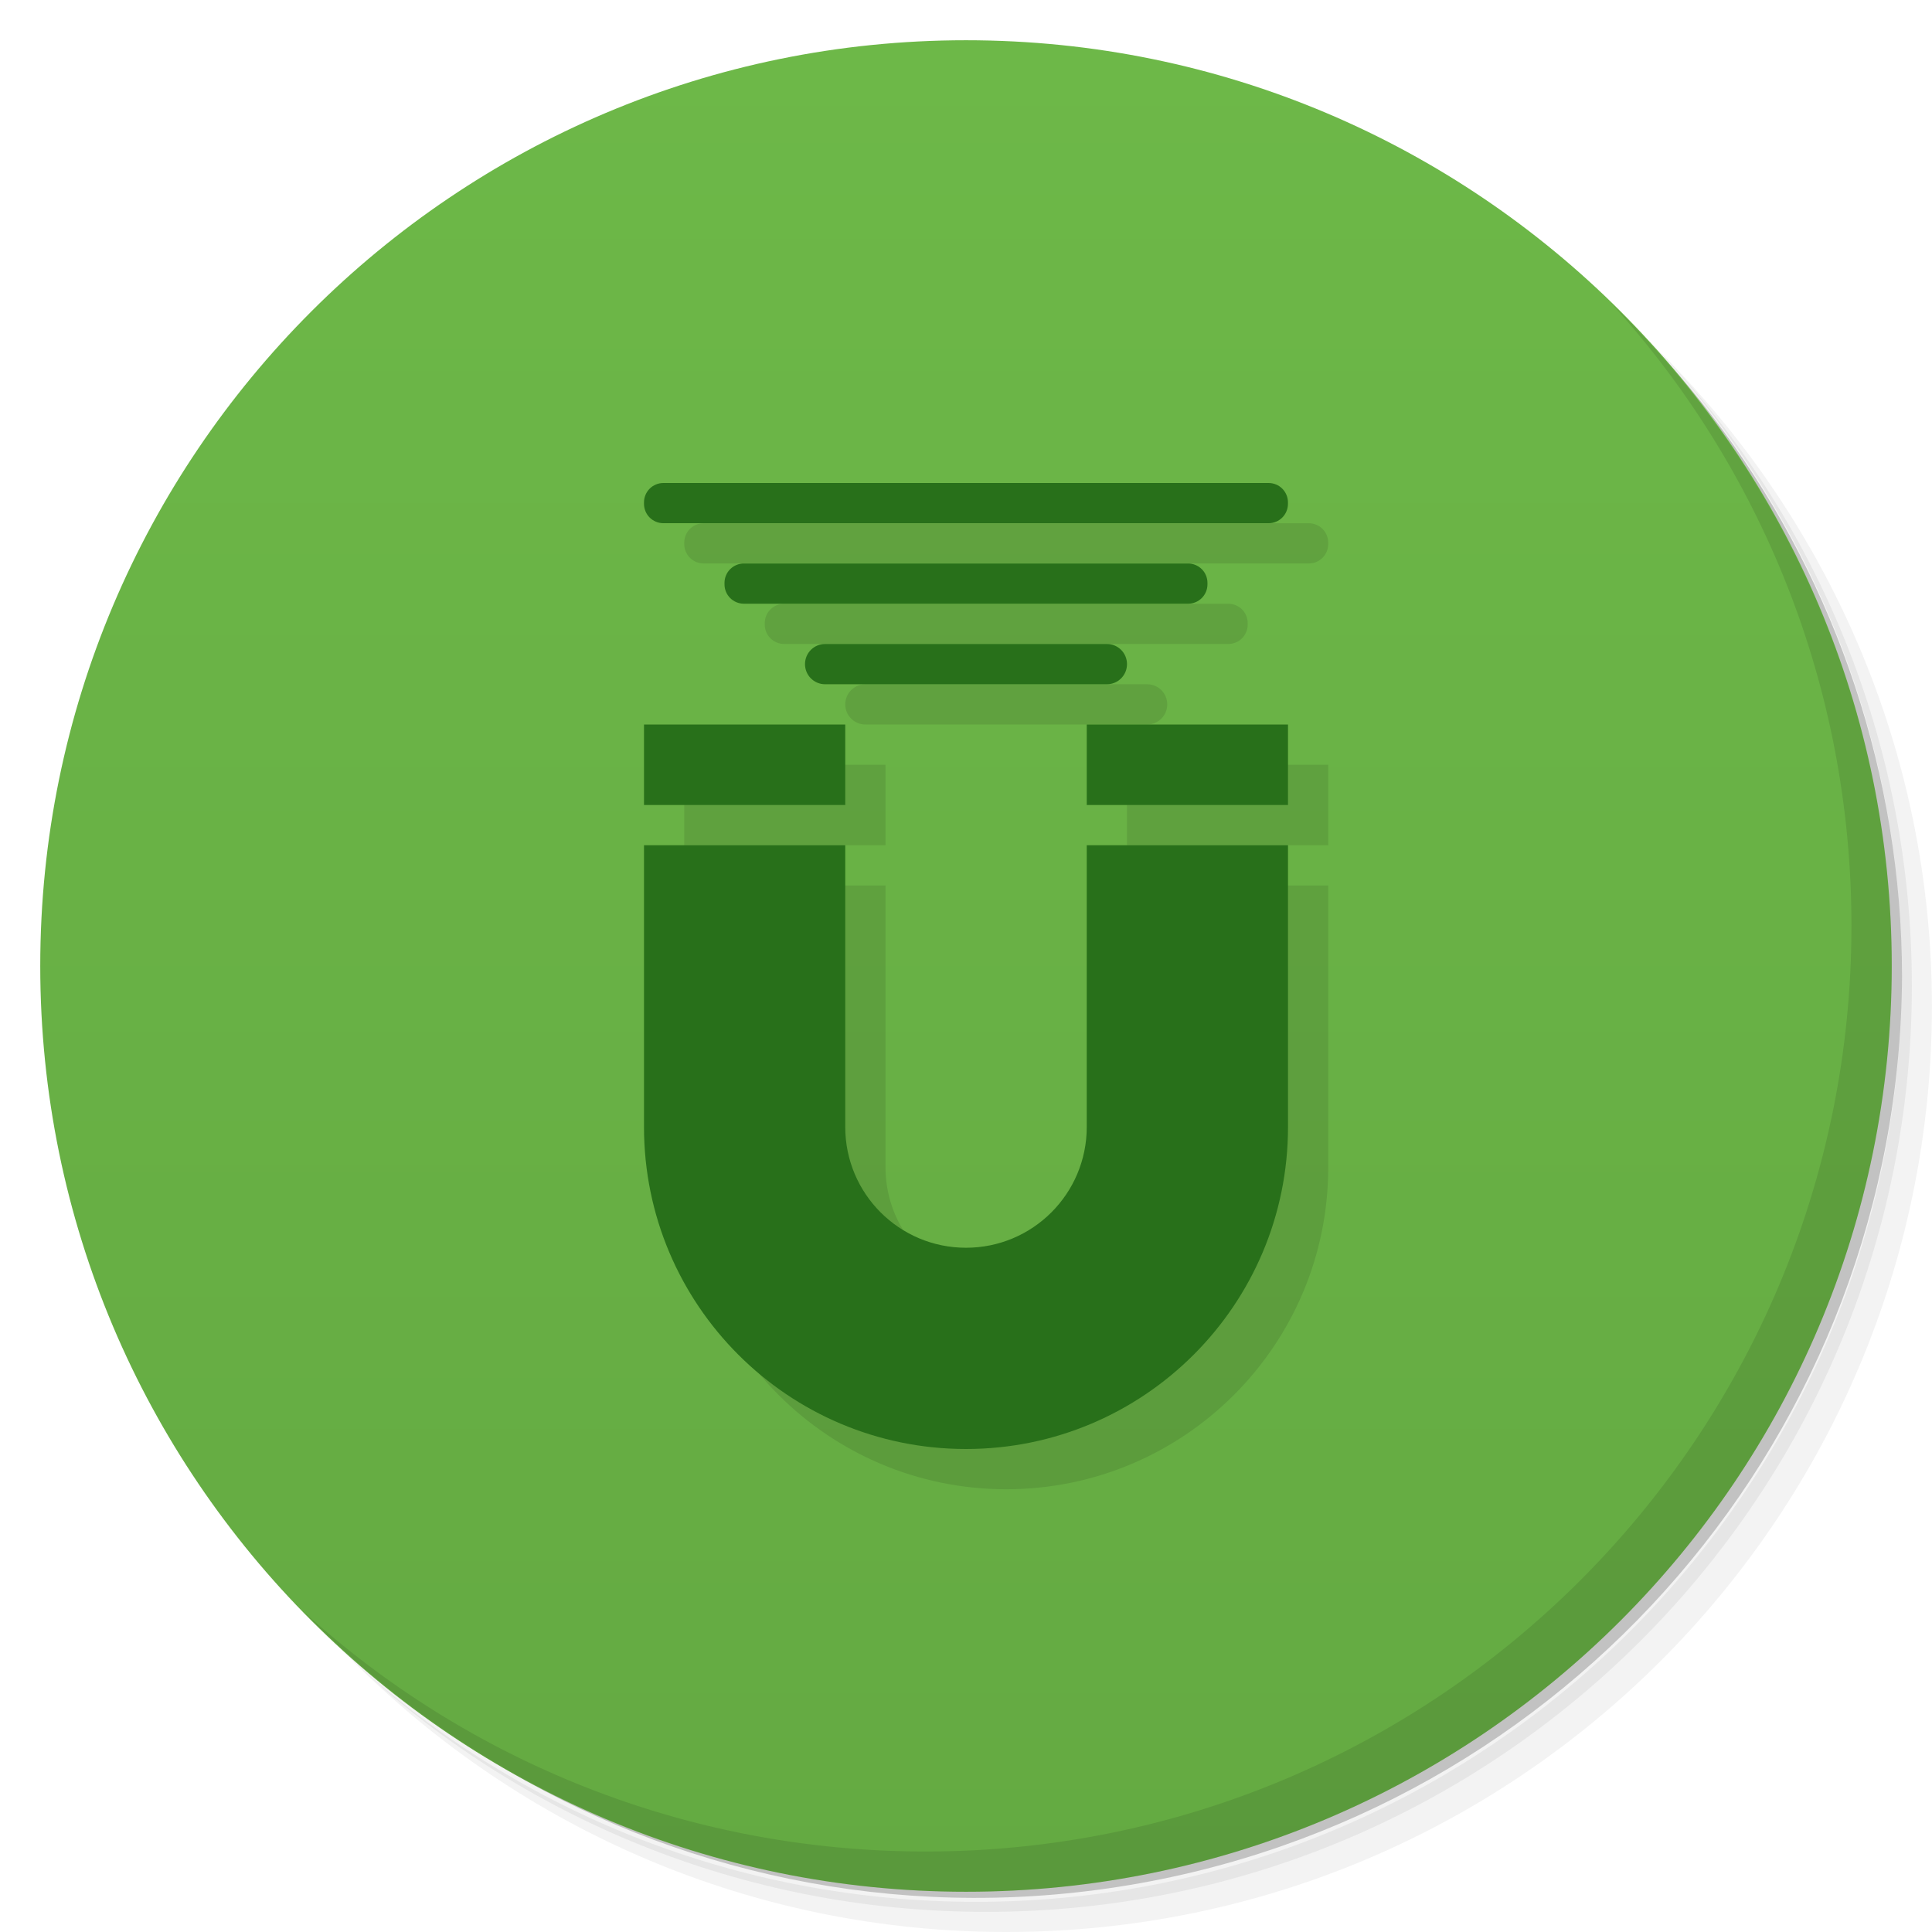
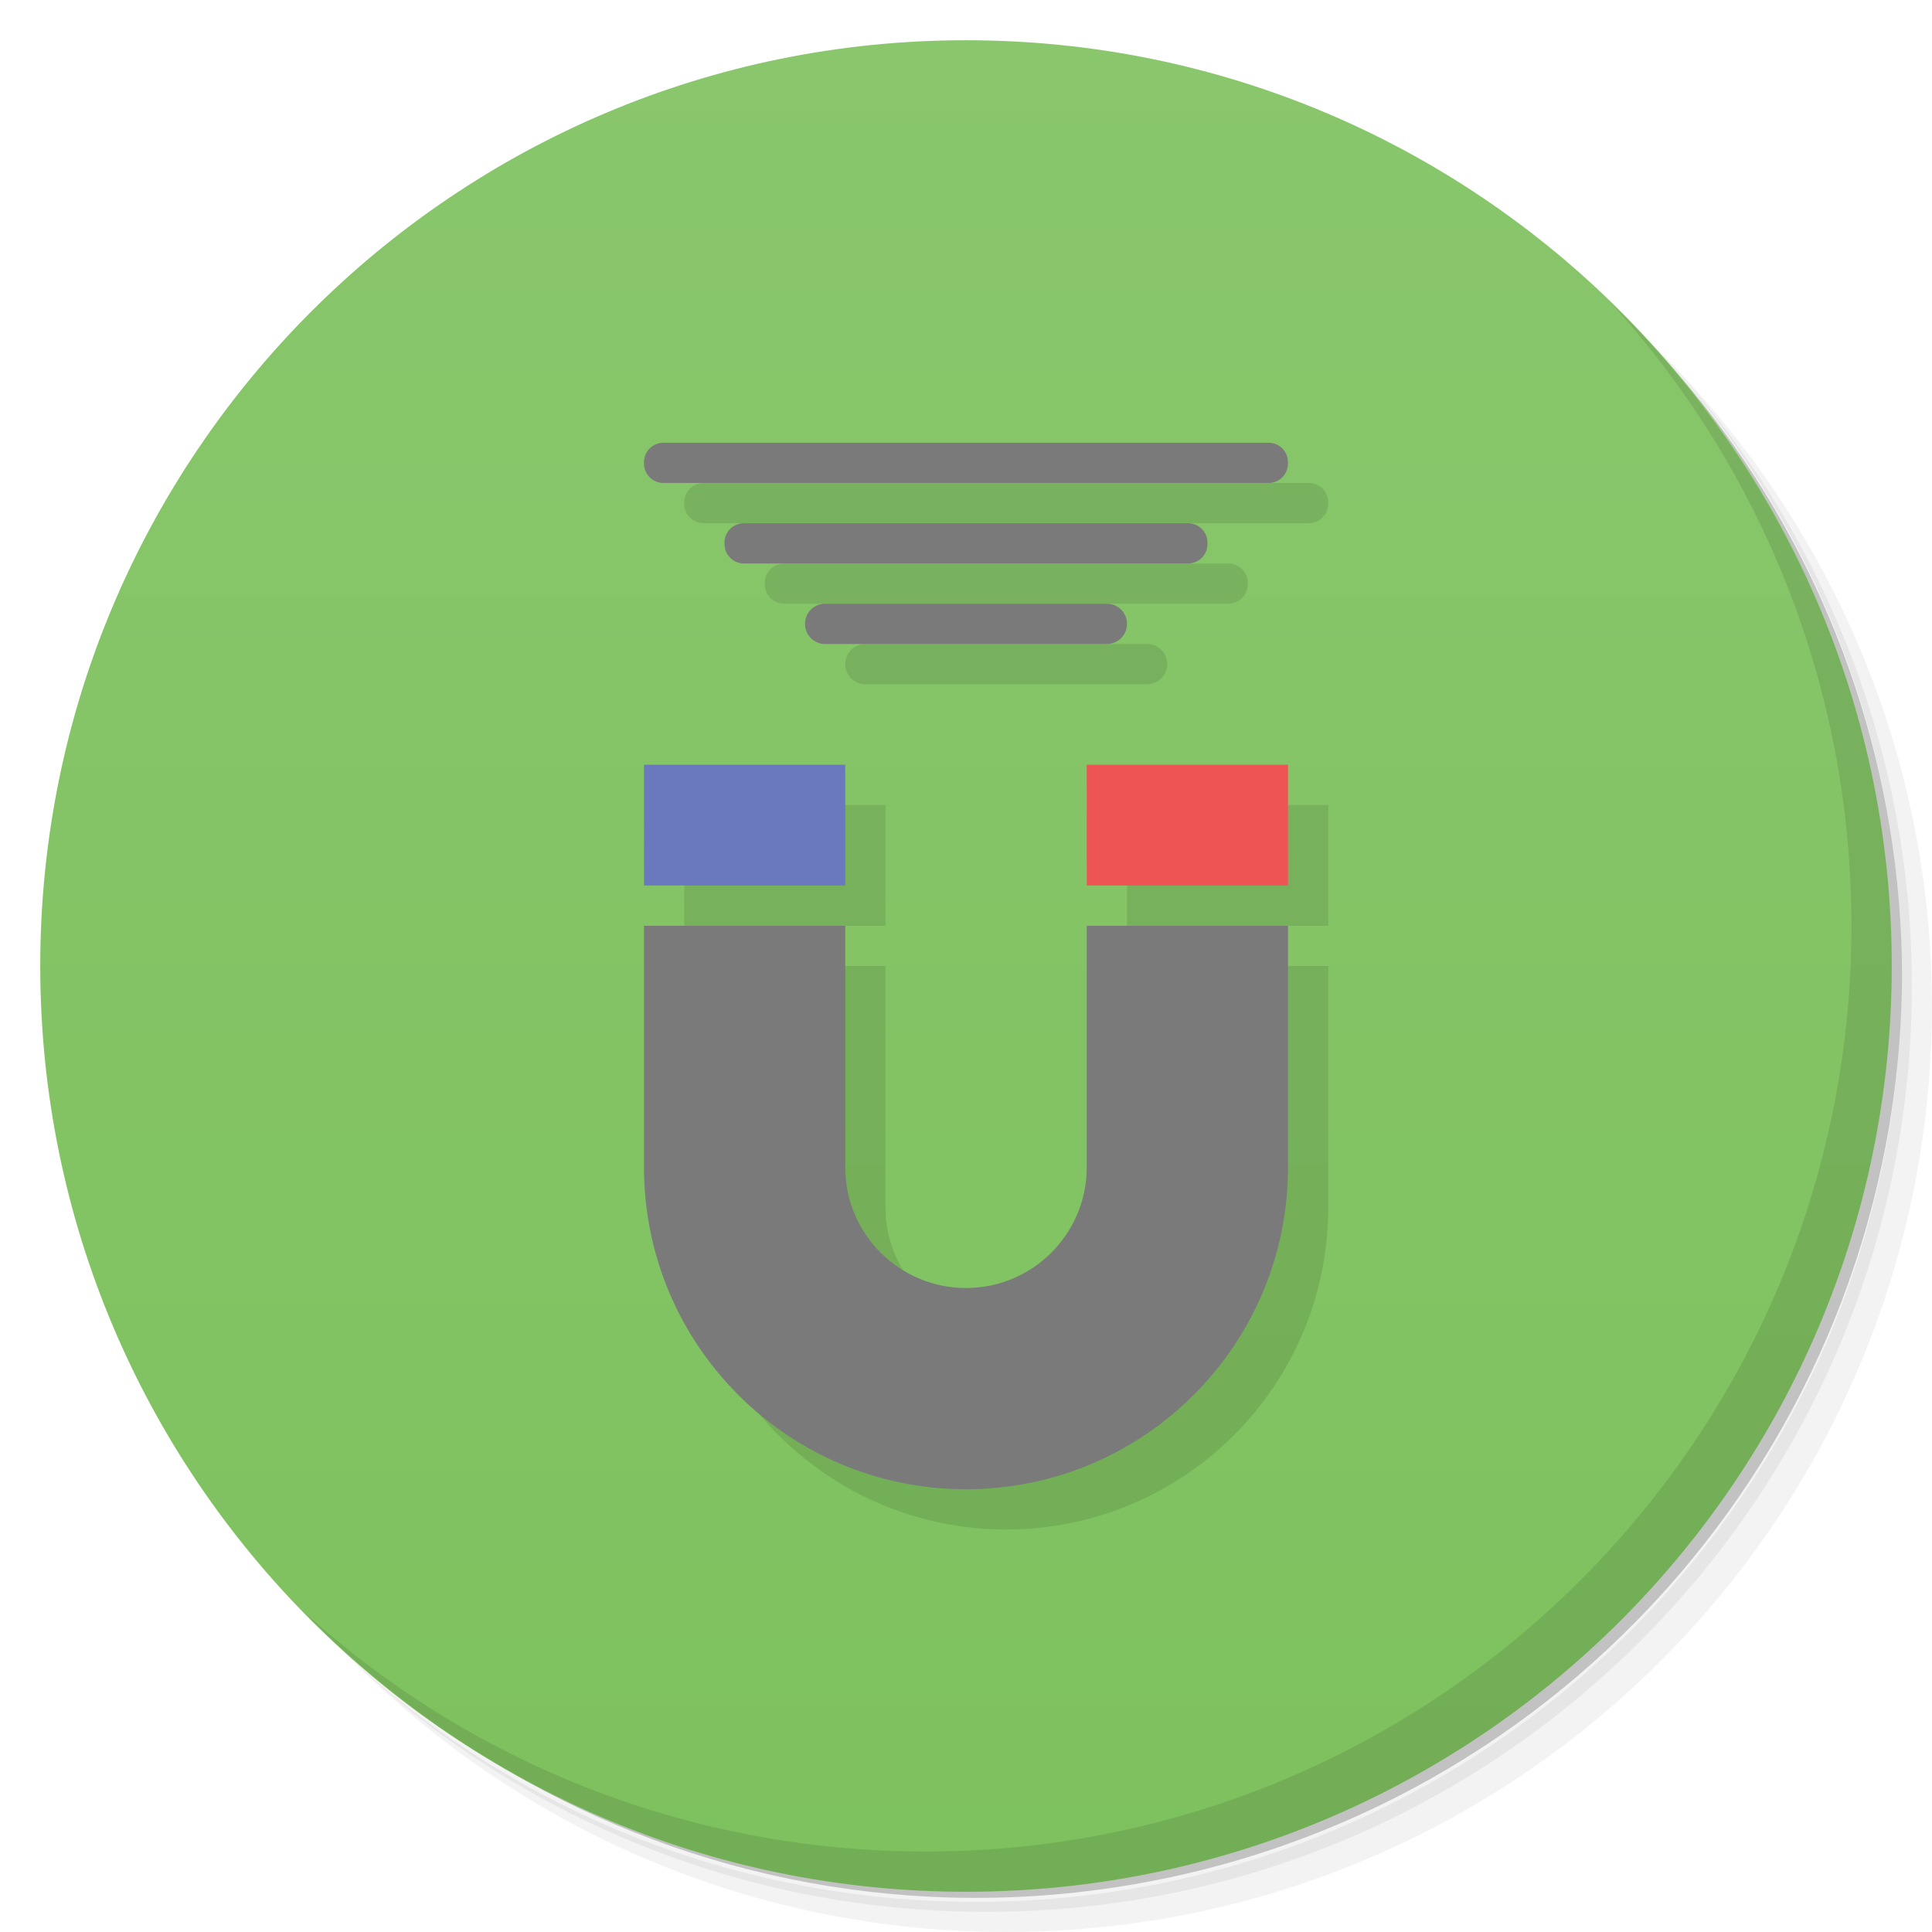
<svg xmlns="http://www.w3.org/2000/svg" version="1.1" viewBox="0 0 48 48">
  <defs>
    <linearGradient id="bg" x2="0" y1="1" y2="47" gradientUnits="userSpaceOnUse">
-       <stop style="stop-color:#6db848" offset="0" />
-       <stop style="stop-color:#64aa42" offset="1" />
+       <stop style="stop-color:#89c66c" offset="0" />
+       <stop style="stop-color:#7ec15e" offset="1" />
    </linearGradient>
  </defs>
  <path d="m36.31 5c5.859 4.062 9.688 10.831 9.688 18.5 0 12.426-10.07 22.5-22.5 22.5-7.669 0-14.438-3.828-18.5-9.688 1.037 1.822 2.306 3.499 3.781 4.969 4.085 3.712 9.514 5.969 15.469 5.969 12.703 0 23-10.298 23-23 0-5.954-2.256-11.384-5.969-15.469-1.469-1.475-3.147-2.744-4.969-3.781zm4.969 3.781c3.854 4.113 6.219 9.637 6.219 15.719 0 12.703-10.297 23-23 23-6.081 0-11.606-2.364-15.719-6.219 4.16 4.144 9.883 6.719 16.219 6.719 12.703 0 23-10.298 23-23 0-6.335-2.575-12.06-6.719-16.219z" style="opacity:.05" />
  <path d="m41.28 8.781c3.712 4.085 5.969 9.514 5.969 15.469 0 12.703-10.297 23-23 23-5.954 0-11.384-2.256-15.469-5.969 4.113 3.854 9.637 6.219 15.719 6.219 12.703 0 23-10.298 23-23 0-6.081-2.364-11.606-6.219-15.719z" style="opacity:.1" />
  <path d="m31.25 2.375c8.615 3.154 14.75 11.417 14.75 21.13 0 12.426-10.07 22.5-22.5 22.5-9.708 0-17.971-6.135-21.12-14.75a23 23 0 0 0 44.875-7 23 23 0 0 0-16-21.875z" style="opacity:.2" />
  <circle cx="24" cy="24" r="23" style="fill:url(#bg)" />
  <path d="m40.03 7.531c3.712 4.084 5.969 9.514 5.969 15.469 0 12.703-10.297 23-23 23-5.954 0-11.384-2.256-15.469-5.969 4.178 4.291 10.01 6.969 16.469 6.969 12.703 0 23-10.298 23-23 0-6.462-2.677-12.291-6.969-16.469z" style="opacity:.1" />
-   <path d="m17.482 13c-0.267 0-0.482 0.215-0.482 0.482v0.035c0 0.267 0.215 0.482 0.482 0.482h15.035c0.267 0 0.482-0.215 0.482-0.482v-0.035c0-0.267-0.215-0.482-0.482-0.482zm2 2c-0.267 0-0.482 0.215-0.482 0.482v0.035c0 0.267 0.215 0.482 0.482 0.482h11.035c0.267 0 0.482-0.215 0.482-0.482v-0.035c0-0.267-0.215-0.482-0.482-0.482zm2.018 2c-0.277 0-0.5 0.223-0.5 0.5s0.223 0.5 0.5 0.5h7c0.277 0 0.5-0.223 0.5-0.5s-0.223-0.5-0.5-0.5zm-4.5 2v2h5v-2zm11 0v2h5v-2zm-11 3v7a8 8 0 0 0 8 8 8 8 0 0 0 8-8v-7h-5v7a3 3 0 0 1-3 3 3 3 0 0 1-3-3v-7z" style="opacity:.1;paint-order:stroke fill markers;stroke-width:1.069" />
-   <path d="m16.482 12c-0.267 0-0.482 0.215-0.482 0.482v0.035c0 0.267 0.215 0.482 0.482 0.482h15.035c0.267 0 0.482-0.215 0.482-0.482v-0.035c0-0.267-0.215-0.482-0.482-0.482h-15.035zm2 2c-0.267 0-0.482 0.215-0.482 0.482v0.035c0 0.267 0.215 0.482 0.482 0.482h11.035c0.267 0 0.482-0.215 0.482-0.482v-0.035c0-0.267-0.215-0.482-0.482-0.482h-11.035zm2.018 2c-0.277 0-0.5 0.223-0.5 0.5s0.223 0.5 0.5 0.5h7c0.277 0 0.5-0.223 0.5-0.5s-0.223-0.5-0.5-0.5h-7zm-4.5 2v2h5v-2h-5zm11 0v2h5v-2h-5zm-11 3v7a8 8 0 0 0 8 8 8 8 0 0 0 8-8v-7h-5v7a3 3 0 0 1-3 3 3 3 0 0 1-3-3v-7h-5z" style="fill:#28701a;paint-order:stroke fill markers;stroke-width:1.069" />
+   <path d="m17.482 12c-0.267 0-0.482 0.215-0.482 0.482v0.035c0 0.267 0.215 0.482 0.482 0.482h15.035c0.267 0 0.482-0.215 0.482-0.482v-0.035c0-0.267-0.215-0.482-0.482-0.482zm2 2c-0.267 0-0.482 0.215-0.482 0.482v0.035c0 0.267 0.215 0.482 0.482 0.482h11.035c0.267 0 0.482-0.215 0.482-0.482v-0.035c0-0.267-0.215-0.482-0.482-0.482zm2.018 2c-0.277 0-0.5 0.223-0.5 0.5s0.223 0.5 0.5 0.5h7c0.277 0 0.5-0.223 0.5-0.5s-0.223-0.5-0.5-0.5zm-4.5 4 4e-4 3h5l-4e-4 -3zm11 0 4e-4 3h5l-4e-4 -3zm-11 4-4e-4 6c-2.95e-4 4.418 3.582 8 8 8s8-3.582 8-8l4e-4 -6h-5l-4e-4 6c-1.1e-4 1.657-1.343 3-3 3s-3-1.343-3-3l4e-4 -6z" style="opacity:.1;paint-order:stroke fill markers;stroke-width:1.069" />
+   <path d="m16.482 11c-0.267 0-0.482 0.215-0.482 0.482v0.035c0 0.267 0.215 0.482 0.482 0.482h15.035c0.267 0 0.482-0.215 0.482-0.482v-0.035c0-0.267-0.215-0.482-0.482-0.482zm2 2c-0.267 0-0.482 0.215-0.482 0.482v0.035c0 0.267 0.215 0.482 0.482 0.482h11.035c0.267 0 0.482-0.215 0.482-0.482v-0.035c0-0.267-0.215-0.482-0.482-0.482zm2.018 2c-0.277 0-0.5 0.223-0.5 0.5s0.223 0.5 0.5 0.5h7c0.277 0 0.5-0.223 0.5-0.5s-0.223-0.5-0.5-0.5zm-4.5 8v6c0 4.418 3.582 8 8 8s8-3.582 8-8v-6h-5v6c0 1.657-1.343 3-3 3s-3-1.343-3-3v-6z" style="fill:#7a7a7a;paint-order:stroke fill markers;stroke-width:1.069" />
+   <path d="m27 19 4e-4 3h5l-4e-4 -3z" style="fill:#ed5454;paint-order:stroke fill markers;stroke-width:1.069" />
+   <path d="m16 19 4e-4 3h5l-4e-4 -3z" style="fill:#6a78be;paint-order:stroke fill markers;stroke-width:1.069" />
</svg>
